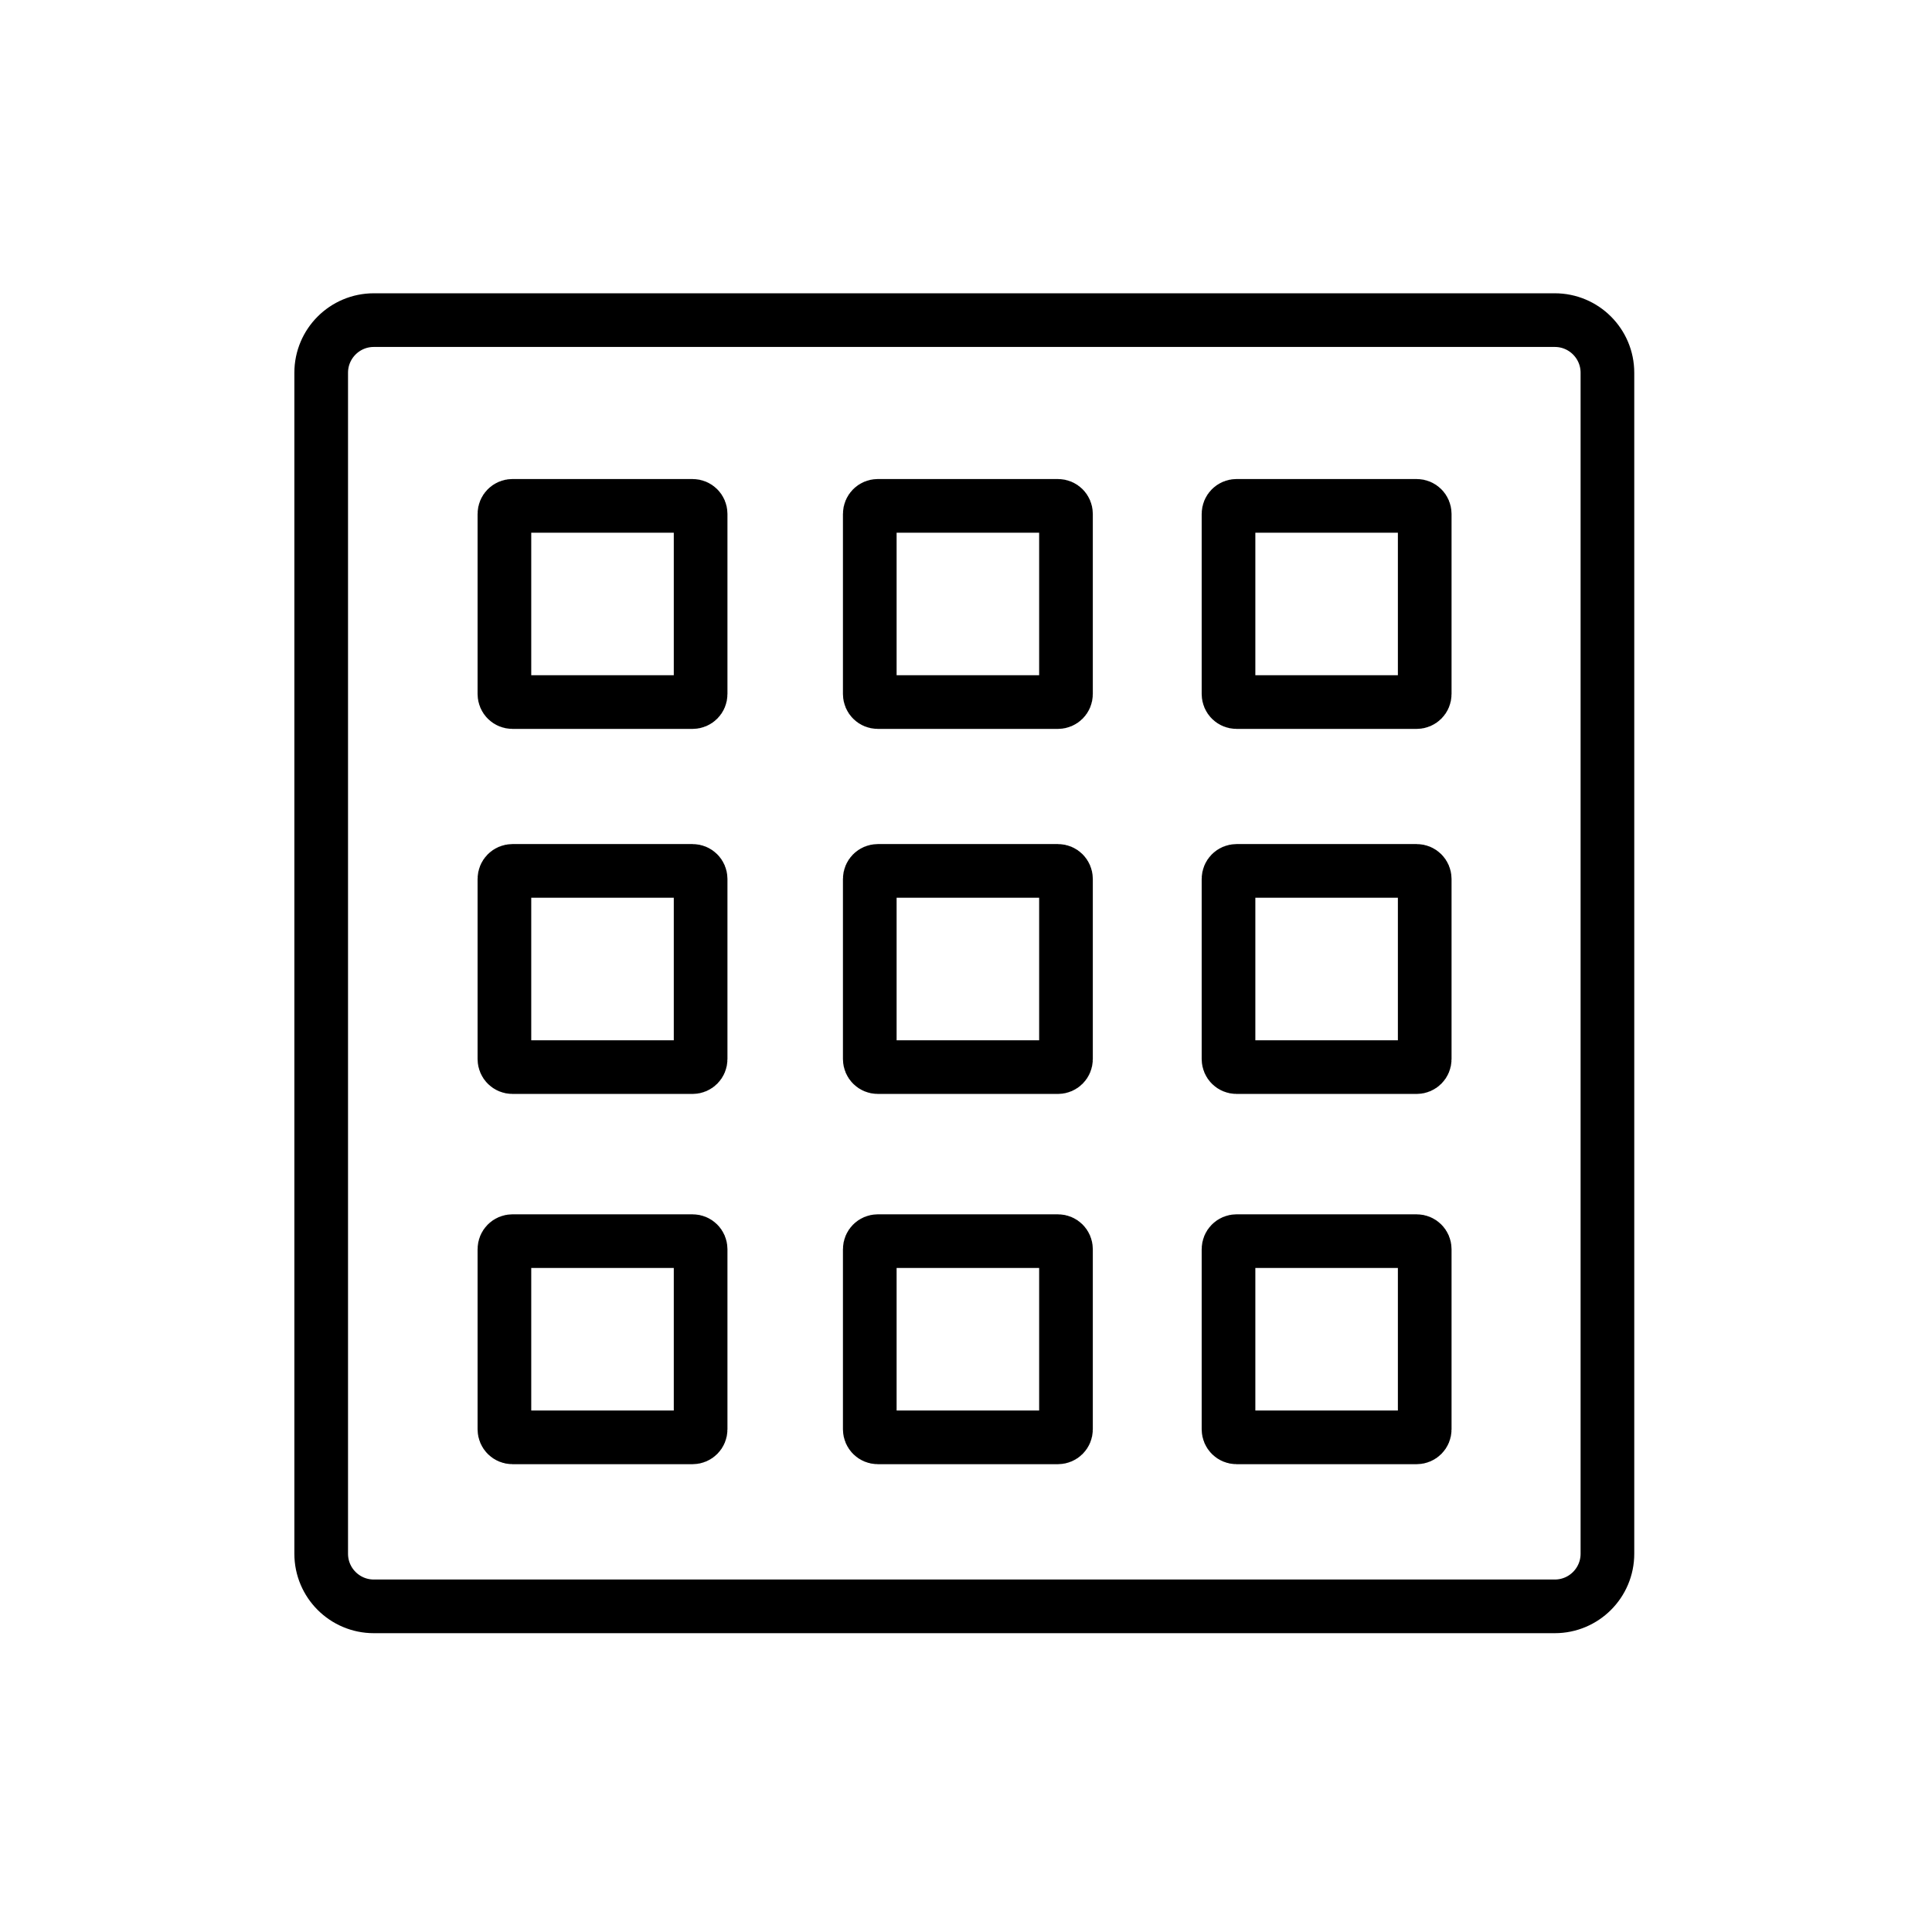
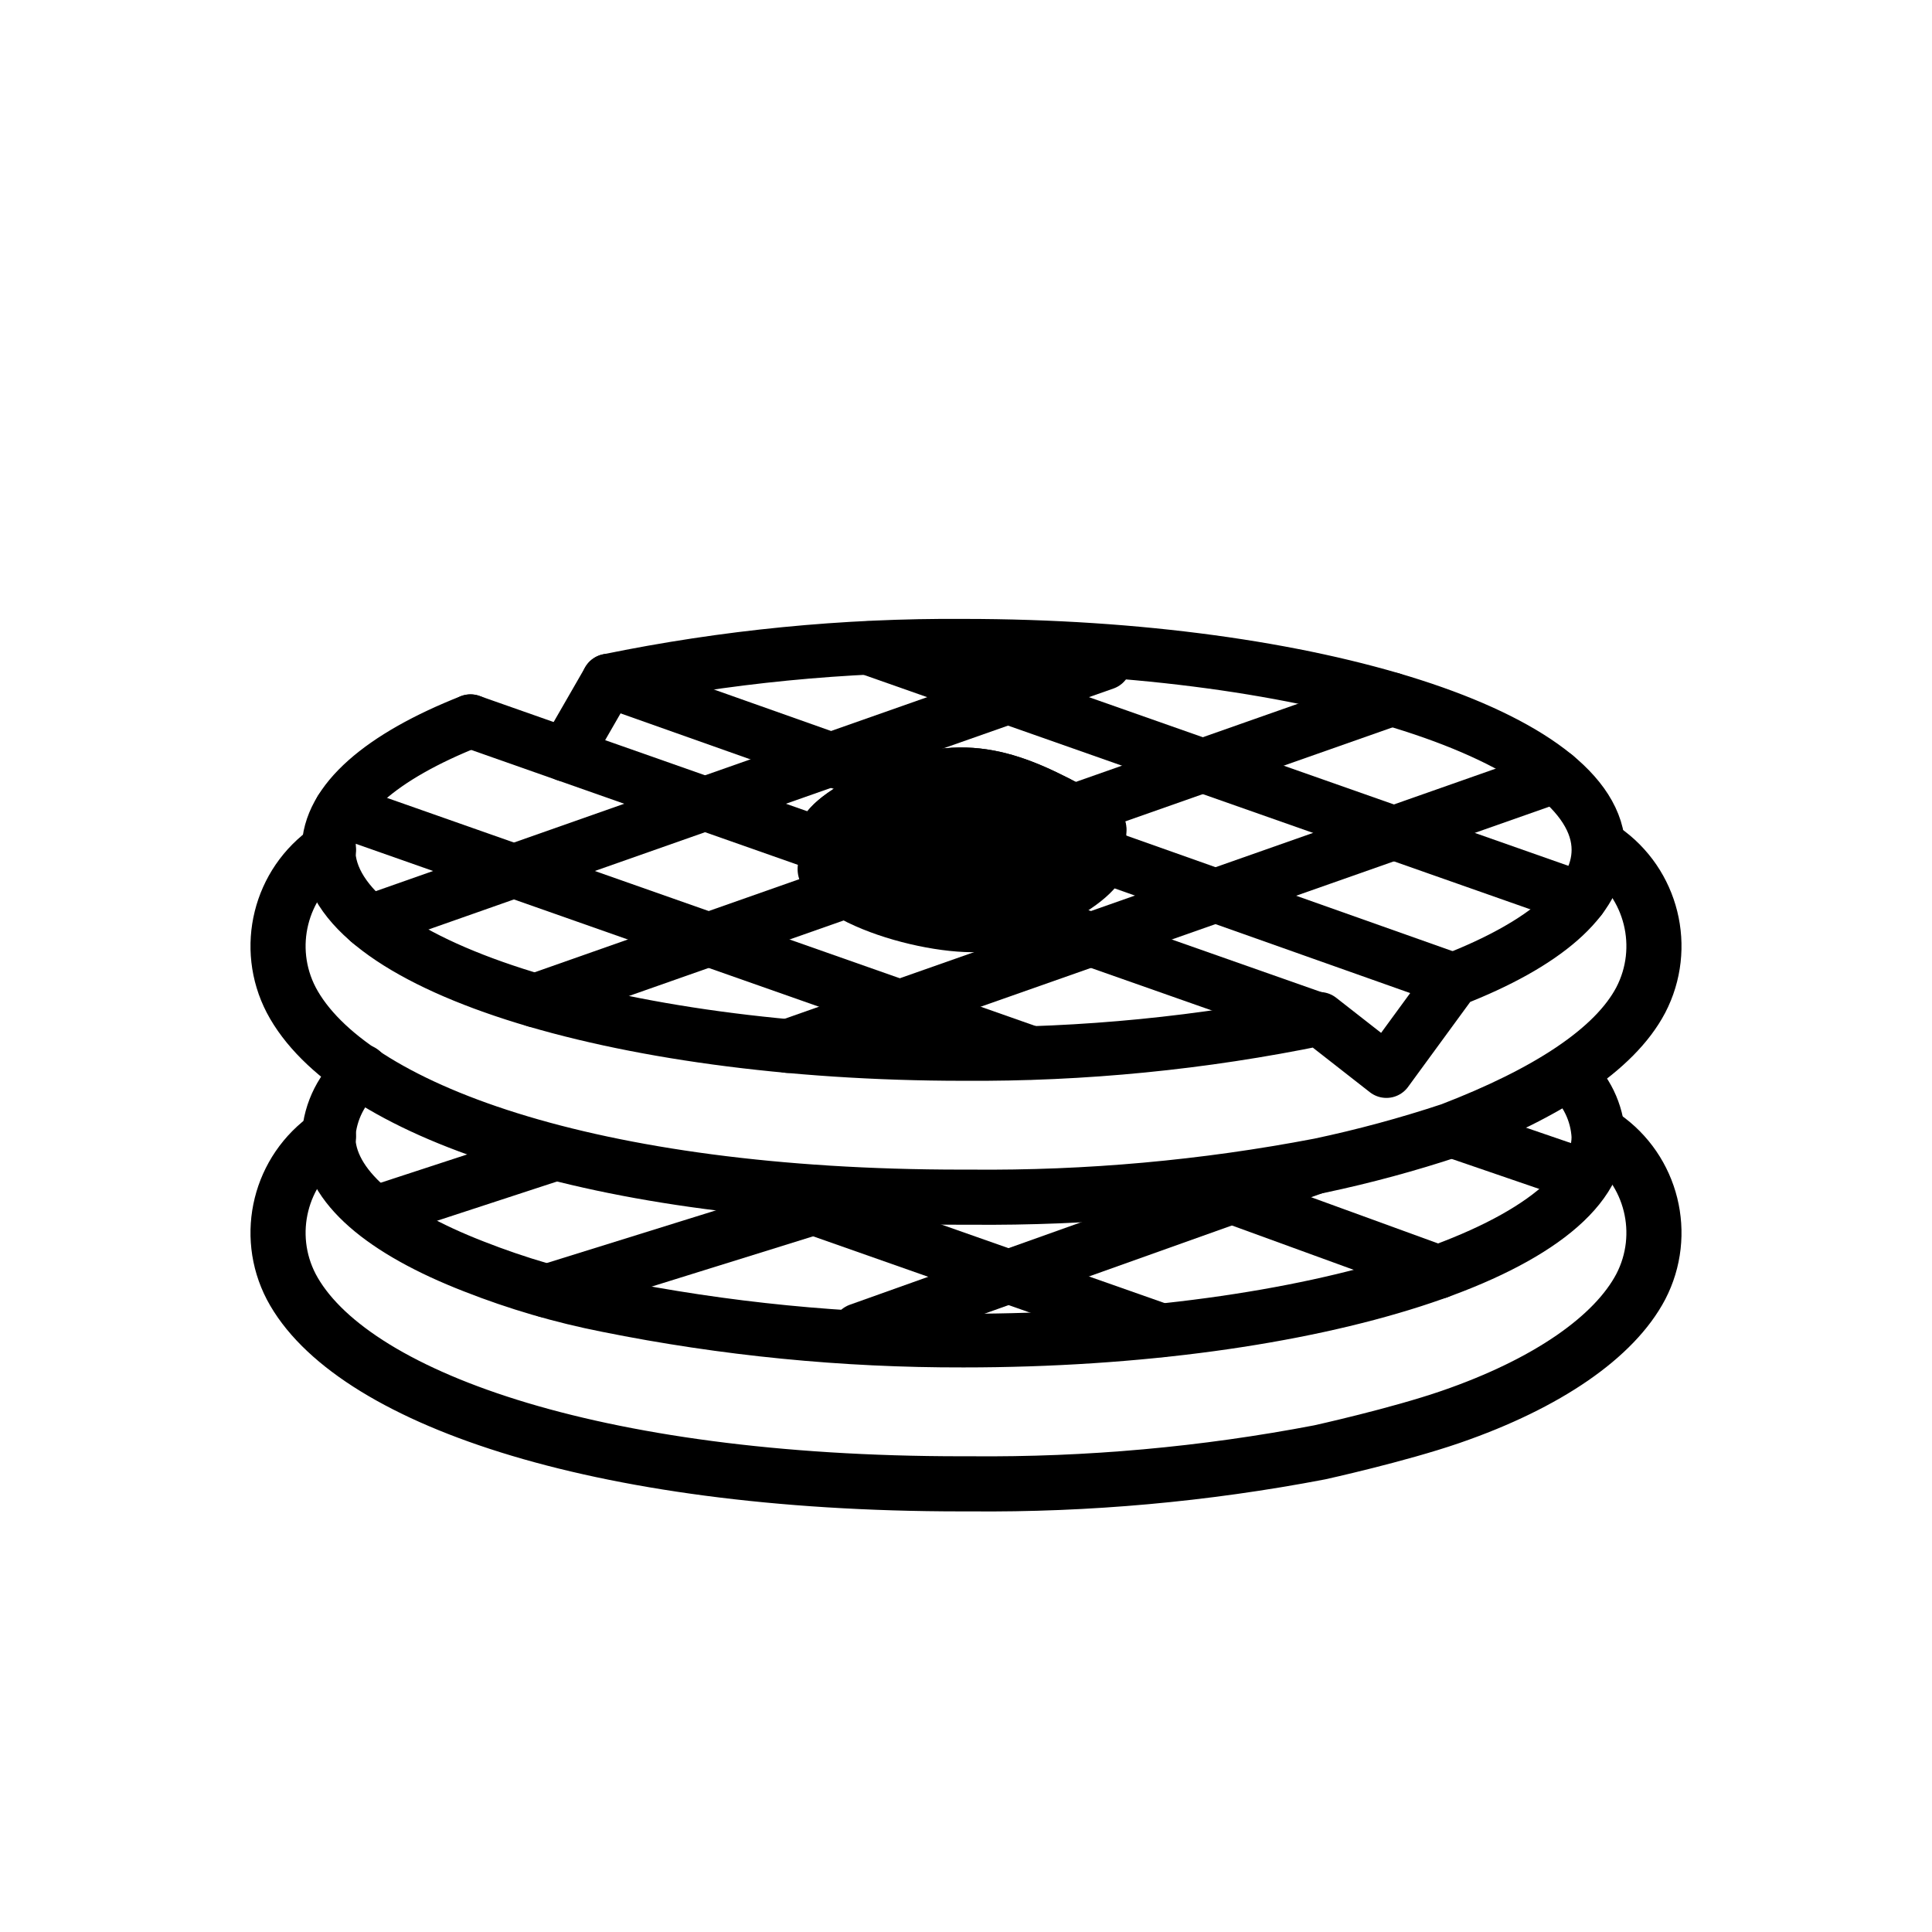
<svg xmlns="http://www.w3.org/2000/svg" id="emoji" viewBox="0 0 72 72">
+   <g id="line-supplement">
+     <line x1="17.534" x2="49.178" y1="26.878" y2="38.01" fill="none" stroke="#000" stroke-linecap="round" stroke-linejoin="round" stroke-width="2" />
+     <line x1="32.361" x2="58.893" y1="24.15" y2="33.483" fill="none" stroke="#000" stroke-linecap="round" stroke-linejoin="round" stroke-width="2" />
+     <line x1="22.674" x2="54.154" y1="25.364" y2="36.515" fill="none" stroke="#000" stroke-linecap="round" stroke-linejoin="round" stroke-width="2" />
+     <line x1="12.697" x2="38.419" y1="30.188" y2="39.236" fill="none" stroke="#000" stroke-linecap="round" stroke-linejoin="round" stroke-width="2" />
+     <line x1="51.864" x2="19.949" y1="26.058" y2="37.285" fill="none" stroke="#000" stroke-linecap="round" stroke-linejoin="round" stroke-width="2" />
+     <line x1="41.163" x2="13.761" y1="24.716" y2="34.356" fill="none" stroke="#000" stroke-linecap="round" stroke-linejoin="round" stroke-width="2" />
+     <line x1="57.972" x2="29.363" y1="28.92" y2="38.984" fill="none" stroke="#000" stroke-linecap="round" stroke-linejoin="round" stroke-width="2" />
+     <path d="M41.188,29.732c-2.442-1.337-4.692-2.63-8.018-1.349-2.413.93-3.365,1.846-3.435,2.669l-.011,0,.003.093c0,.019.001.039.002.058l.026.918c-.469,2.024,4.507,3.528,6.909,3.351,1.167-.086,5.056-1.6,5.31-3.184v-1.35A1.397,1.397,0,0,0,41.188,29.732Z" />
+     <path d="M33.164,28.384c3.326-1.282,5.576.012,8.018,1.349,2.928,1.94-3.031,4.393-4.525,4.503C33.331,34.48,25.07,31.502,33.164,28.384Z" />
+     <line x1="49.179" x2="32.006" y1="43.442" y2="49.566" fill="none" stroke="#000" stroke-linecap="round" stroke-linejoin="round" stroke-width="2" />
+     <line x1="54.065" x2="59.042" y1="42.12" y2="43.827" fill="none" stroke="#000" stroke-linecap="round" stroke-linejoin="round" stroke-width="2" />
+     <line x1="20.395" x2="31.627" y1="48.111" y2="44.614" fill="none" stroke="#000" stroke-linecap="round" stroke-linejoin="round" stroke-width="2" />
+     <line x1="20.773" x2="14.169" y1="42.974" y2="45.135" fill="none" stroke="#000" stroke-linecap="round" stroke-linejoin="round" stroke-width="2" />
+     <line x1="44.664" x2="53.599" y1="44.152" y2="47.406" fill="none" stroke="#000" stroke-linecap="round" stroke-linejoin="round" stroke-width="2" />
+     <line x1="28.058" x2="43.274" y1="44.224" y2="49.577" fill="none" stroke="#000" stroke-linecap="round" stroke-linejoin="round" stroke-width="2" />
+   </g>
  <g id="line">
-     <g>
-       <rect x="11.97" y="11.93" rx="1.961" width="47.934" height="47.934" fill="none" stroke="#000" stroke-miterlimit="10" stroke-width="2" />
-       <rect x="18.798" y="18.852" rx="0.299" width="7.312" height="7.312" fill="none" stroke="#000" stroke-miterlimit="10" stroke-width="2" />
-       <rect x="32.414" y="18.852" rx="0.299" width="7.312" height="7.312" fill="none" stroke="#000" stroke-miterlimit="10" stroke-width="2" />
-       <rect x="45.783" y="18.852" rx="0.299" width="7.312" height="7.312" fill="none" stroke="#000" stroke-miterlimit="10" stroke-width="2" />
-       <rect x="18.798" y="32.456" rx="0.299" width="7.312" height="7.312" fill="none" stroke="#000" stroke-miterlimit="10" stroke-width="2" />
-       <rect x="32.414" y="32.456" rx="0.299" width="7.312" height="7.312" fill="none" stroke="#000" stroke-miterlimit="10" stroke-width="2" />
-       <rect x="45.783" y="32.456" rx="0.299" width="7.312" height="7.312" fill="none" stroke="#000" stroke-miterlimit="10" stroke-width="2" />
-       <rect x="18.798" y="46.254" rx="0.299" width="7.312" height="7.312" fill="none" stroke="#000" stroke-miterlimit="10" stroke-width="2" />
-       <rect x="32.414" y="46.254" rx="0.299" width="7.312" height="7.312" fill="none" stroke="#000" stroke-miterlimit="10" stroke-width="2" />
-       <rect x="45.783" y="46.254" rx="0.299" width="7.312" height="7.312" fill="none" stroke="#000" stroke-miterlimit="10" stroke-width="2" />
-     </g>
+     <path fill="none" stroke="#000" stroke-linecap="round" stroke-linejoin="round" stroke-width="2" d="M21.085,28.127l1.59-2.762a63.555,63.555,0,0,1,13.232-1.3c13.068,0,23.662,3.406,23.662,7.607,0,1.84-2.032,3.528-5.415,4.843L51.667,39.916,49.178,37.97a63.488,63.488,0,0,1-13.272,1.308c-13.068,0-23.662-3.406-23.662-7.607,0-1.817,1.982-3.486,5.29-4.794" />
+     <path fill="none" stroke="#000" stroke-linecap="round" stroke-linejoin="round" stroke-width="2.054" d="M12.244,31.672a4.36,4.36,0,0,0-1.39,5.598c2.137,4.056,11.179,7.345,24.97,7.345h.351A65.915,65.915,0,0,0,49.179,43.442,45.245,45.245,0,0,0,54.065,42.12c3.572-1.374,6.101-2.991,7.081-4.85a4.36,4.36,0,0,0-1.39-5.598" />
+     <path fill="none" stroke="#000" stroke-linecap="round" stroke-linejoin="round" stroke-width="2" d="M13.486,39.916a3.42,3.42,0,0,0-1.242,2.438c0,1.84,2.032,3.528,5.415,4.843a28.766,28.766,0,0,0,4.975,1.455,66.425,66.425,0,0,0,13.272,1.308c13.068,0,23.662-3.406,23.662-7.607a3.331,3.331,0,0,0-1.128-2.327" />
+     <path fill="none" stroke="#000" stroke-linecap="round" stroke-linejoin="round" stroke-width="2.054" d="M12.244,42.355a4.36,4.36,0,0,0-1.39,5.598c2.137,4.056,11.179,7.345,24.97,7.345h.351A65.915,65.915,0,0,0,49.179,54.125s2.917-.643,4.886-1.322c3.618-1.248,6.101-2.991,7.081-4.85a4.36,4.36,0,0,0-1.39-5.598" />
  </g>
</svg>
